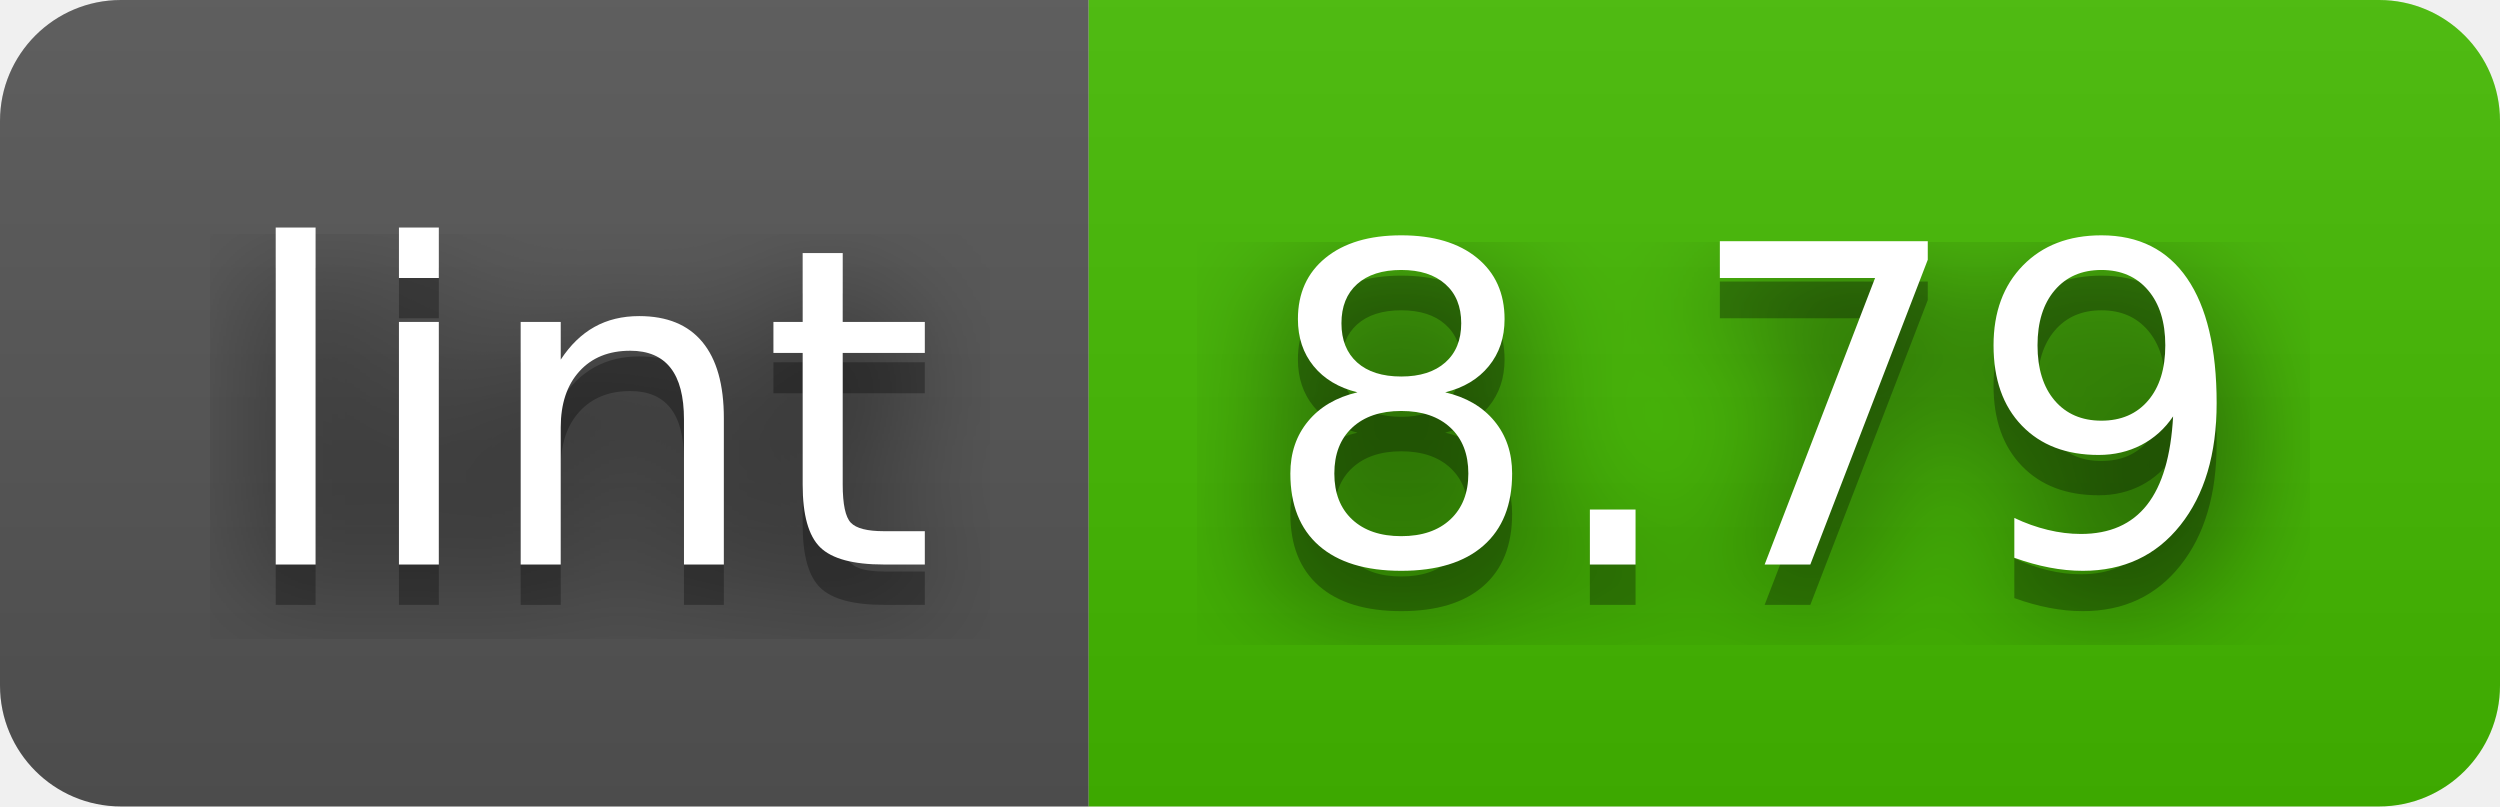
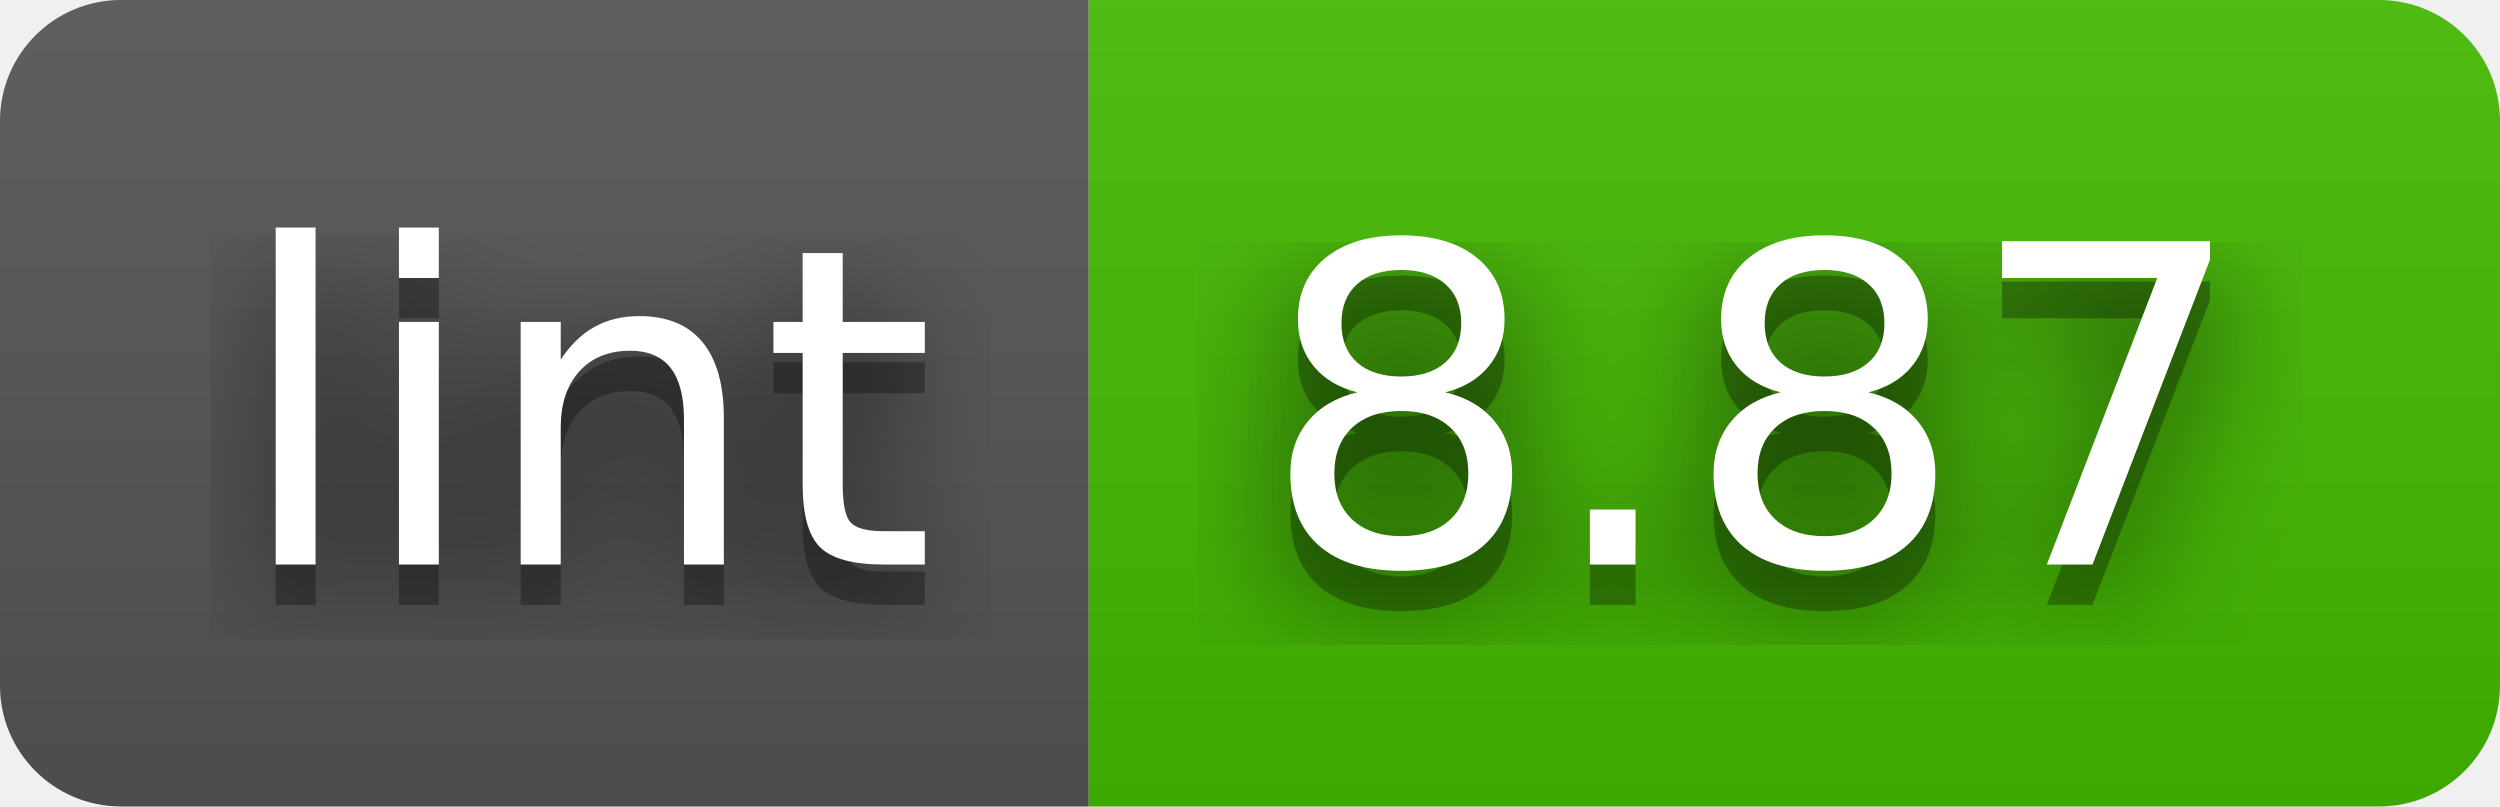
- <svg xmlns="http://www.w3.org/2000/svg" width="62" height="20" role="img" aria-label="lint: 8.79">
+ <svg xmlns="http://www.w3.org/2000/svg" width="62" height="20" role="img" aria-label="lint: 8.87">
  <filter id="blur">
    <feGaussianBlur stdDeviation="16" />
  </filter>
  <linearGradient id="s" x2="0" y2="100%">
    <stop offset="0" stop-color="#bbb" stop-opacity=".1" />
    <stop offset="1" stop-opacity=".1" />
  </linearGradient>
  <clipPath id="r">
    <rect width="62" height="20" rx="3" />
  </clipPath>
  <g clip-path="url(#r)">
    <rect width="27" height="20" fill="#555" />
    <rect x="27" width="35" height="20" fill="#4b0" />
    <rect width="62" height="20" fill="url(#s)" />
  </g>
  <g fill="#fff" text-anchor="middle" font-family="Verdana,Geneva,DejaVu Sans,sans-serif" text-rendering="geometricPrecision" font-size="110">
    <g transform="scale(.1)">
      <g aria-hidden="true" fill="#010101">
        <text x="145" y="150" fill-opacity=".8" filter="url(#blur)" textLength="170">lint</text>
        <text x="145" y="150" fill-opacity=".3" textLength="170">lint</text>
      </g>
      <text x="145" y="140" textLength="170">lint</text>
    </g>
    <g transform="scale(.1)">
      <g aria-hidden="true" fill="#010101">
-         <text x="435" y="150" fill-opacity=".8" filter="url(#blur)" textLength="250">8.79</text>
-         <text x="435" y="150" fill-opacity=".3" textLength="250">8.79</text>
+         <text x="435" y="150" fill-opacity=".8" filter="url(#blur)" textLength="250">8.87</text>
+         <text x="435" y="150" fill-opacity=".3" textLength="250">8.87</text>
      </g>
-       <text x="435" y="140" textLength="250">8.79</text>
+       <text x="435" y="140" textLength="250">8.87</text>
    </g>
  </g>
</svg>
